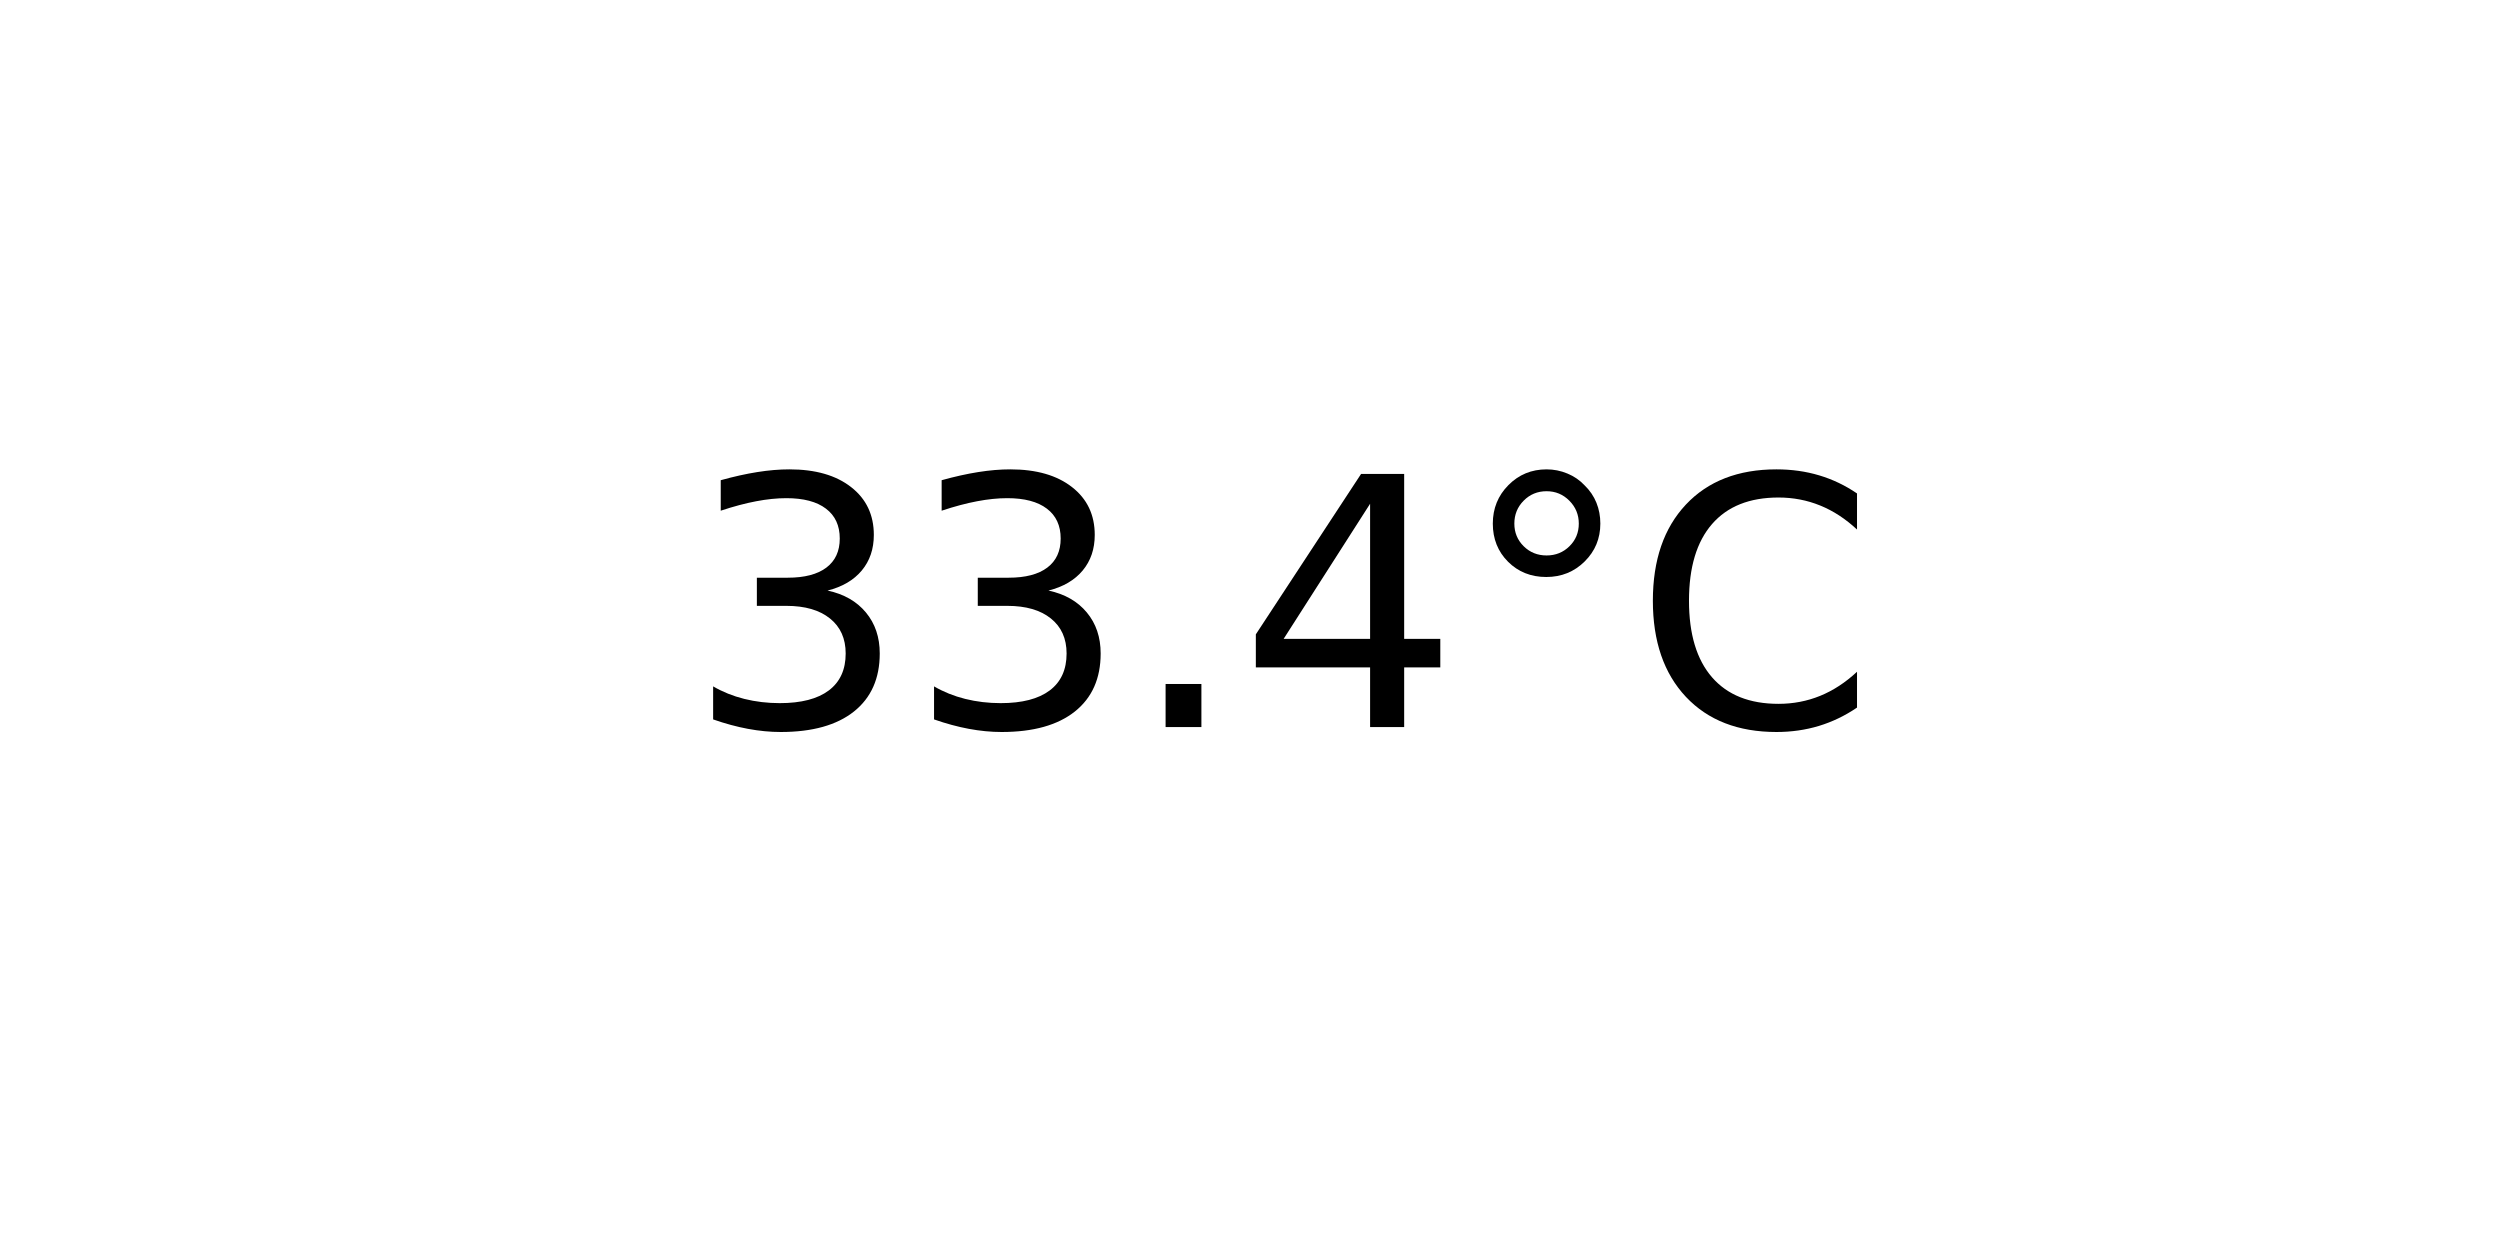
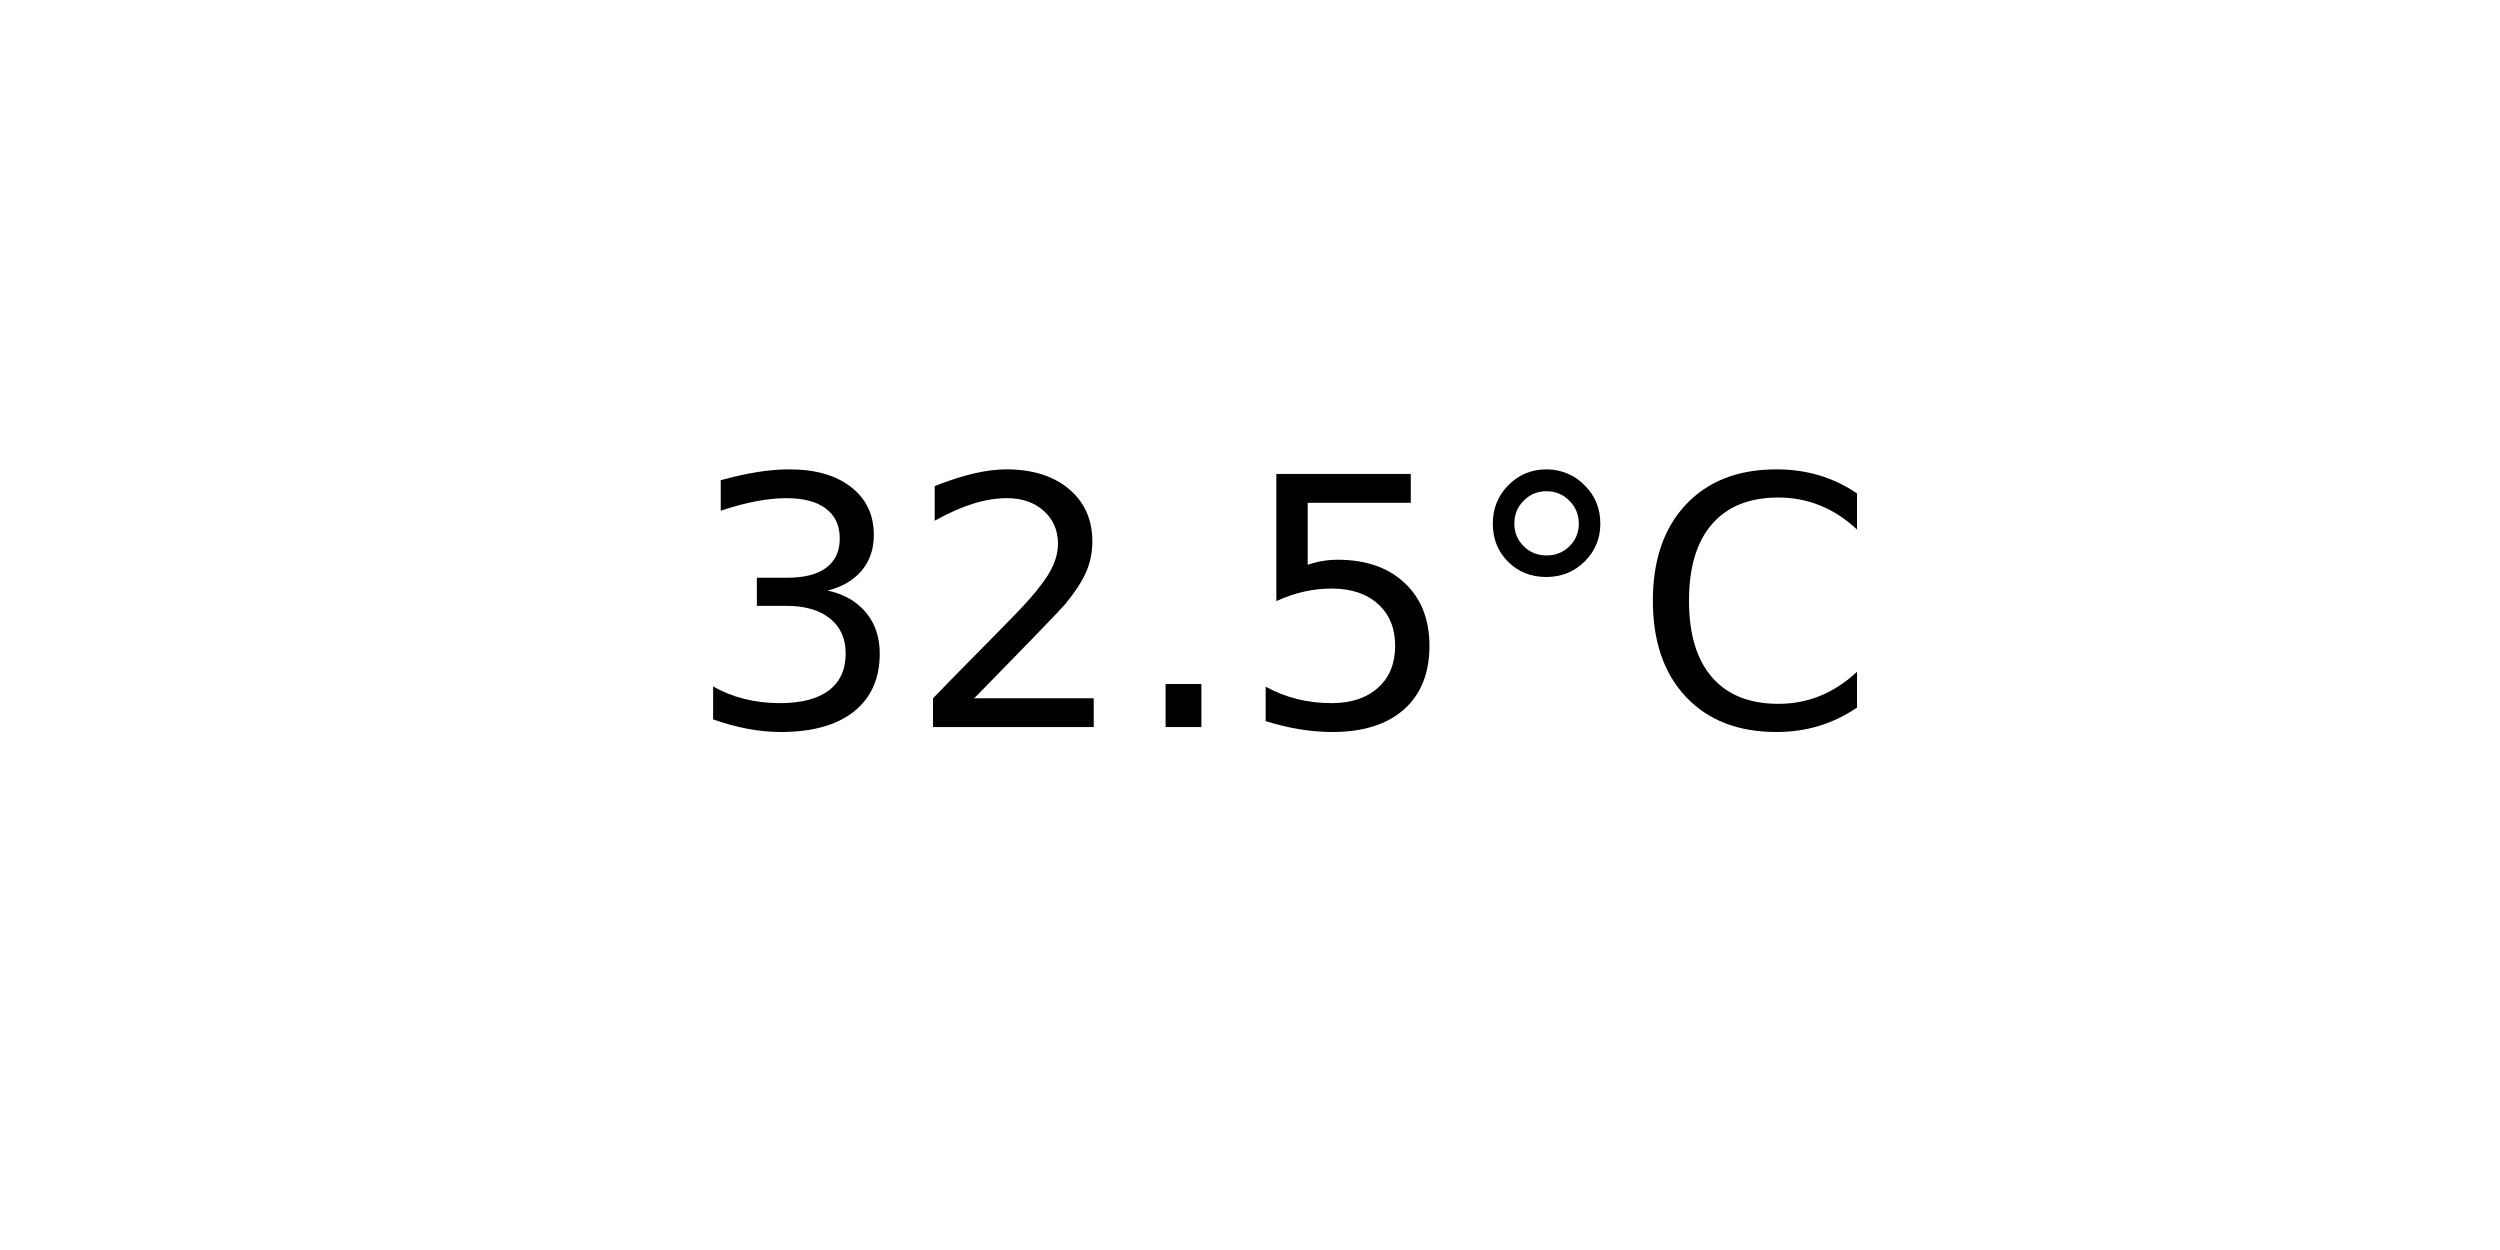
<svg xmlns="http://www.w3.org/2000/svg" xmlns:xlink="http://www.w3.org/1999/xlink" width="72pt" height="36pt" viewBox="0 0 72 36" version="1.1">
  <defs>
    <style type="text/css">*{stroke-linejoin: round; stroke-linecap: butt}</style>
  </defs>
  <g id="figure_1">
    <g id="axes_1">
      <g id="text_1">
        <g transform="translate(19.77578 20.93937) scale(0.1 -0.1)">
          <defs>
            <path id="DejaVuSans-33" d="M 2597 2516  Q 3050 2419 3304 2112  Q 3559 1806 3559 1356  Q 3559 666 3084 287  Q 2609 -91 1734 -91  Q 1441 -91 1130 -33  Q 819 25 488 141  L 488 750  Q 750 597 1062 519  Q 1375 441 1716 441  Q 2309 441 2620 675  Q 2931 909 2931 1356  Q 2931 1769 2642 2001  Q 2353 2234 1838 2234  L 1294 2234  L 1294 2753  L 1863 2753  Q 2328 2753 2575 2939  Q 2822 3125 2822 3475  Q 2822 3834 2567 4026  Q 2313 4219 1838 4219  Q 1578 4219 1281 4162  Q 984 4106 628 3988  L 628 4550  Q 988 4650 1302 4700  Q 1616 4750 1894 4750  Q 2613 4750 3031 4423  Q 3450 4097 3450 3541  Q 3450 3153 3228 2886  Q 3006 2619 2597 2516  z " transform="scale(0.015625)" />
+             <path id="DejaVuSans-32" d="M 1228 531  L 3431 531  L 3431 0  L 469 0  L 469 531  Q 828 903 1448 1529  Q 2069 2156 2228 2338  Q 2531 2678 2651 2914  Q 2772 3150 2772 3378  Q 2772 3750 2511 3984  Q 2250 4219 1831 4219  Q 1534 4219 1204 4116  Q 875 4013 500 3803  L 500 4441  Q 881 4594 1212 4672  Q 1544 4750 1819 4750  Q 2544 4750 2975 4387  Q 3406 4025 3406 3419  Q 3406 3131 3298 2873  Q 3191 2616 2906 2266  Q 2828 2175 2409 1742  Q 1991 1309 1228 531  z " transform="scale(0.015625)" />
            <path id="DejaVuSans-2e" d="M 684 794  L 1344 794  L 1344 0  L 684 0  L 684 794  z " transform="scale(0.015625)" />
-             <path id="DejaVuSans-34" d="M 2419 4116  L 825 1625  L 2419 1625  L 2419 4116  z M 2253 4666  L 3047 4666  L 3047 1625  L 3713 1625  L 3713 1100  L 3047 1100  L 3047 0  L 2419 0  L 2419 1100  L 313 1100  L 313 1709  L 2253 4666  z " transform="scale(0.015625)" />
+             <path id="DejaVuSans-35" d="M 691 4666  L 3169 4666  L 3169 4134  L 1269 4134  L 1269 2991  Q 1406 3038 1543 3061  Q 1681 3084 1819 3084  Q 2600 3084 3056 2656  Q 3513 2228 3513 1497  Q 3513 744 3044 326  Q 2575 -91 1722 -91  Q 1428 -91 1123 -41  Q 819 9 494 109  L 494 744  Q 775 591 1075 516  Q 1375 441 1709 441  Q 2250 441 2565 725  Q 2881 1009 2881 1497  Q 2881 1984 2565 2268  Q 2250 2553 1709 2553  Q 1456 2553 1204 2497  Q 953 2441 691 2322  L 691 4666  z " transform="scale(0.015625)" />
            <path id="DejaVuSans-b0" d="M 1600 4347  Q 1350 4347 1178 4173  Q 1006 4000 1006 3750  Q 1006 3503 1178 3333  Q 1350 3163 1600 3163  Q 1850 3163 2022 3333  Q 2194 3503 2194 3750  Q 2194 3997 2020 4172  Q 1847 4347 1600 4347  z M 1600 4750  Q 1800 4750 1984 4673  Q 2169 4597 2303 4453  Q 2447 4313 2519 4134  Q 2591 3956 2591 3750  Q 2591 3338 2302 3052  Q 2013 2766 1594 2766  Q 1172 2766 890 3047  Q 609 3328 609 3750  Q 609 4169 896 4459  Q 1184 4750 1600 4750  z " transform="scale(0.015625)" />
            <path id="DejaVuSans-43" d="M 4122 4306  L 4122 3641  Q 3803 3938 3442 4084  Q 3081 4231 2675 4231  Q 1875 4231 1450 3742  Q 1025 3253 1025 2328  Q 1025 1406 1450 917  Q 1875 428 2675 428  Q 3081 428 3442 575  Q 3803 722 4122 1019  L 4122 359  Q 3791 134 3420 21  Q 3050 -91 2638 -91  Q 1578 -91 968 557  Q 359 1206 359 2328  Q 359 3453 968 4101  Q 1578 4750 2638 4750  Q 3056 4750 3426 4639  Q 3797 4528 4122 4306  z " transform="scale(0.015625)" />
          </defs>
          <use xlink:href="#DejaVuSans-33" />
-           <use xlink:href="#DejaVuSans-33" x="63.623" />
+           <use xlink:href="#DejaVuSans-32" x="63.623" />
          <use xlink:href="#DejaVuSans-2e" x="127.246" />
-           <use xlink:href="#DejaVuSans-34" x="159.033" />
+           <use xlink:href="#DejaVuSans-35" x="159.033" />
          <use xlink:href="#DejaVuSans-b0" x="222.656" />
          <use xlink:href="#DejaVuSans-43" x="272.656" />
        </g>
      </g>
    </g>
  </g>
</svg>
